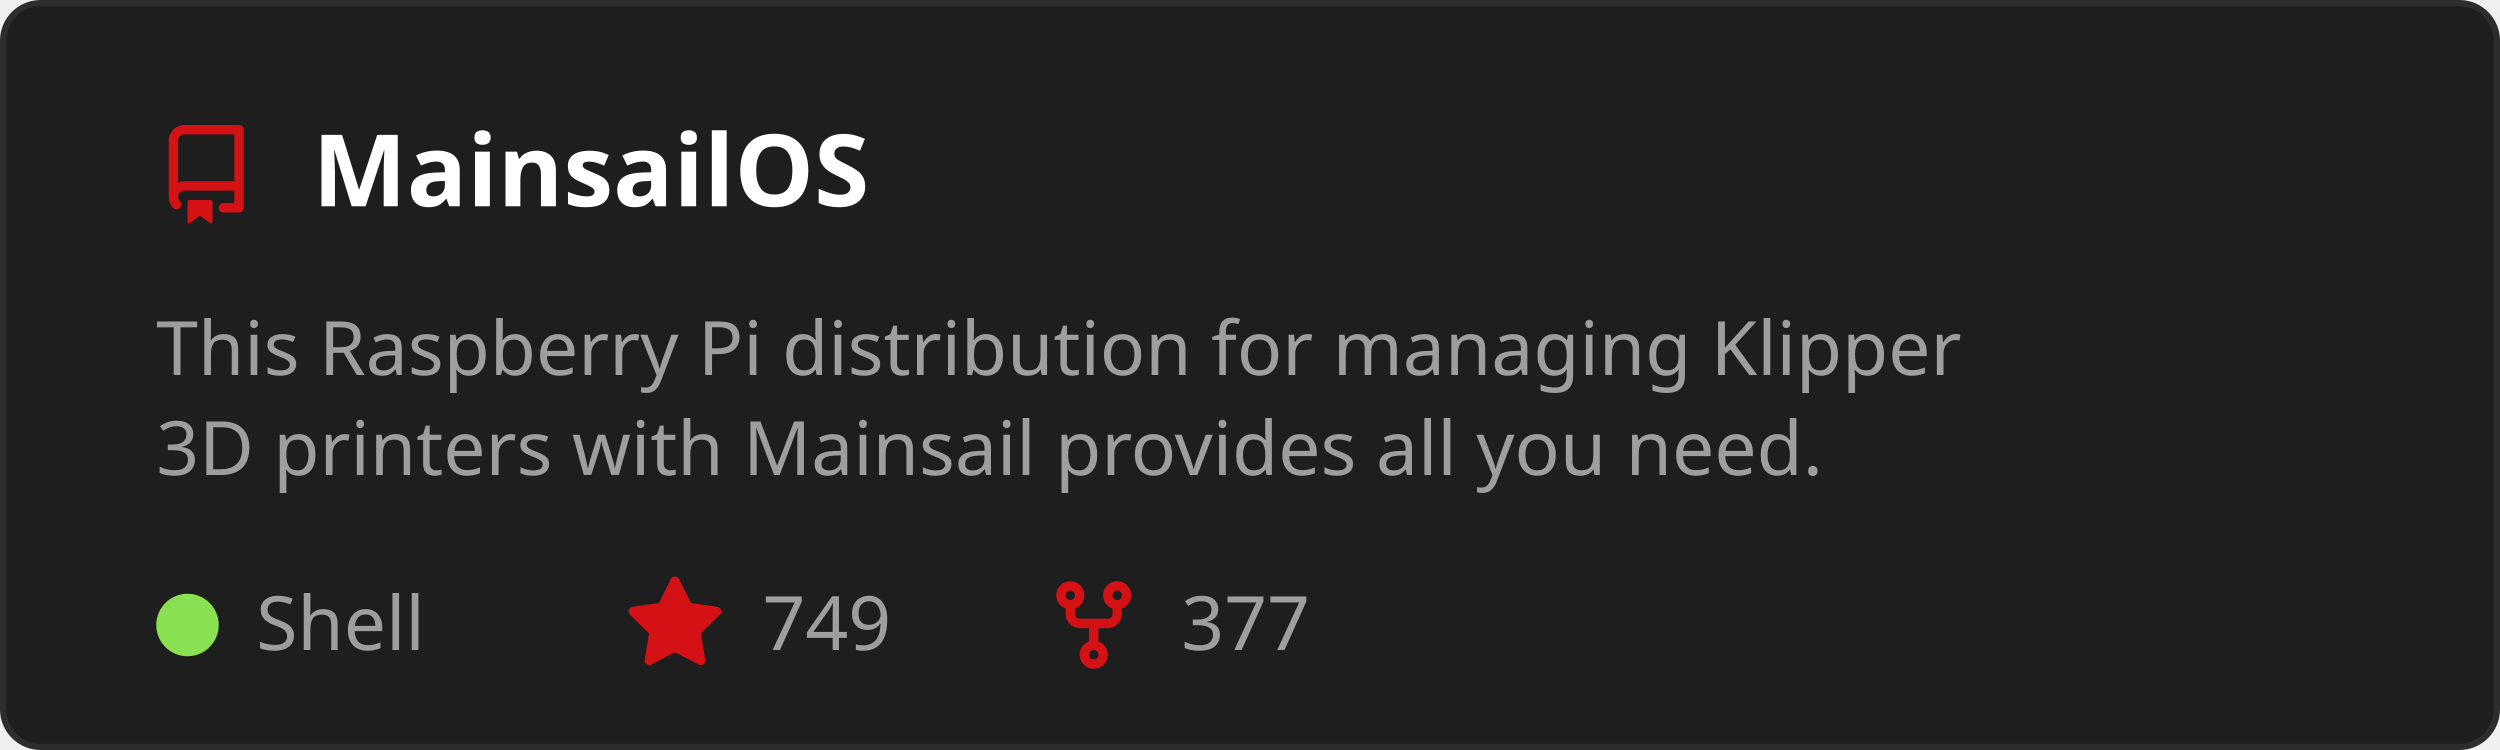
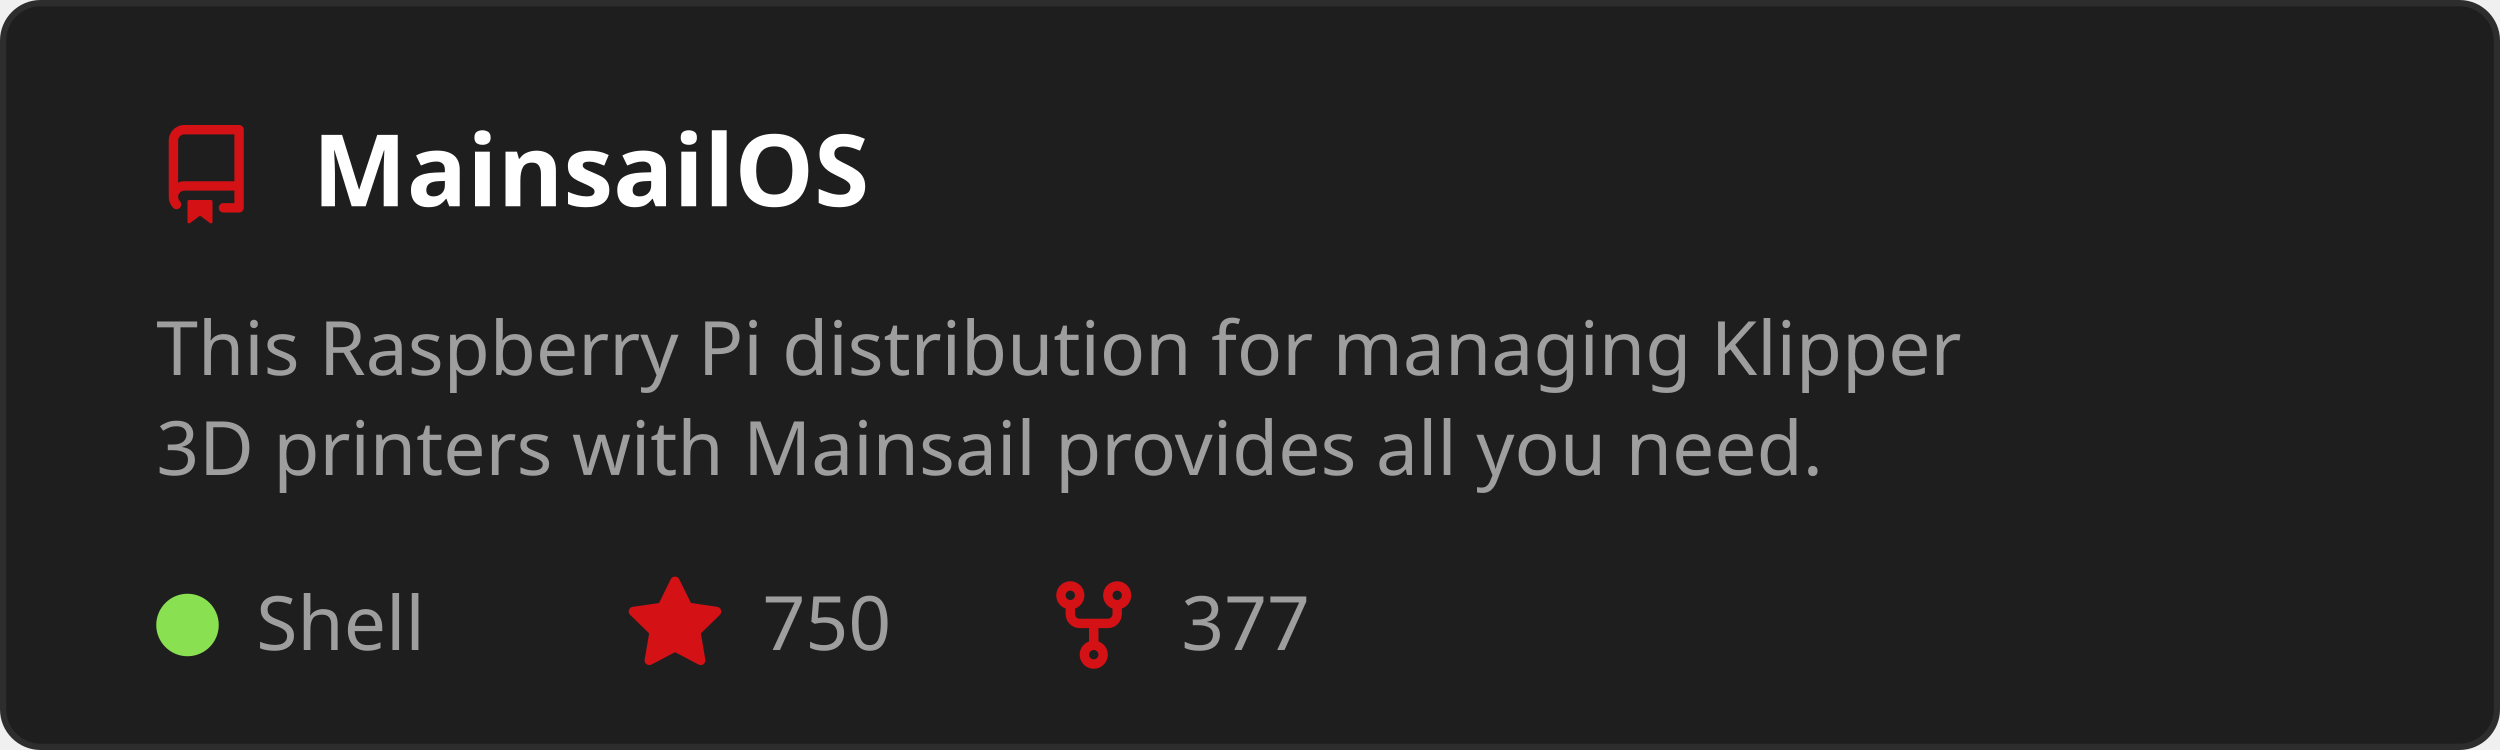
<svg xmlns="http://www.w3.org/2000/svg" width="400" height="120" viewBox="0 0 400 120" role="img" aria-labelledby="t">
  <style>
    text { font-family: 'Segoe UI', Ubuntu, Sans-Serif; }
    .title { fill: #ffffff; font-size: 16px; font-weight: 600; }
    .desc { fill: #9e9e9e; font-size: 12px; }
    .stat { fill: #9e9e9e; font-size: 12px; }
  </style>
  <rect x="0.5" y="0.5" width="399" height="119" rx="6" fill="#1e1e1e" stroke="#2d2d2d" />
  <g transform="translate(25,20)">
    <path d="M2 2.5A2.5 2.5 0 0 1 4.5 0h8.75a.75.75 0 0 1 .75.75v12.5a.75.75 0 0 1-.75.75h-2.5a.75.75 0 0 1 0-1.5h1.75v-2h-8a1 1 0 0 0-.714 1.7.75.75 0 1 1-1.072 1.05A2.495 2.495 0 0 1 2 11.5Zm10.5-1h-8a1 1 0 0 0-1 1v6.708A2.486 2.486 0 0 1 4.5 9h8ZM5 12.25a.25.25 0 0 1 .25-.25h3.5a.25.25 0 0 1 .25.25v3.25a.25.25 0 0 1-.4.2l-1.45-1.087a.249.249 0 0 0-.3 0L5.4 15.7a.25.25 0 0 1-.4-.2Z" fill="#D41216" />
  </g>
  <text x="50" y="33" class="title">MainsailOS</text>
  <text x="25" y="60" class="desc">
    <tspan x="25" dy="0">This Raspberry Pi distribution for managing Klipper</tspan>
    <tspan x="25" dy="16">3D printers with Mainsail provides all you need.</tspan>
  </text>
  <circle cx="30" cy="100" r="5" fill="#89e051" />
  <text x="41" y="104" class="stat">Shell</text>
  <g transform="translate(100,92)">
    <path d="M8 .25a.75.75 0 0 1 .673.418l1.882 3.815 4.21.612a.75.75 0 0 1 .416 1.279l-3.046 2.97.719 4.192a.751.751 0 0 1-1.088.791L8 12.347l-3.766 1.98a.75.75 0 0 1-1.088-.79l.72-4.194L.818 6.374a.75.75 0 0 1 .416-1.28l4.21-.611L7.327.668A.75.75 0 0 1 8 .25Z" fill="#D41216" />
  </g>
-   <text x="122" y="104" class="stat">749</text>
+   <text x="122" y="104" class="stat">750</text>
  <g transform="translate(167,92)">
    <path d="M5 5.372v.878c0 .414.336.75.75.75h4.5a.75.75 0 0 0 .75-.75v-.878a2.25 2.25 0 1 1 1.5 0v.878a2.25 2.25 0 0 1-2.25 2.25h-1.5v2.128a2.251 2.251 0 1 1-1.5 0V8.5h-1.5A2.25 2.25 0 0 1 3.5 6.25v-.878a2.25 2.25 0 1 1 1.5 0ZM5 3.25a.75.75 0 1 0-1.5 0 .75.75 0 0 0 1.5 0Zm6.75.75a.75.75 0 1 0 0-1.5.75.75 0 0 0 0 1.5Zm-3 8.75a.75.75 0 1 0-1.5 0 .75.75 0 0 0 1.5 0Z" fill="#D41216" />
  </g>
  <text x="189" y="104" class="stat">377</text>
</svg>
